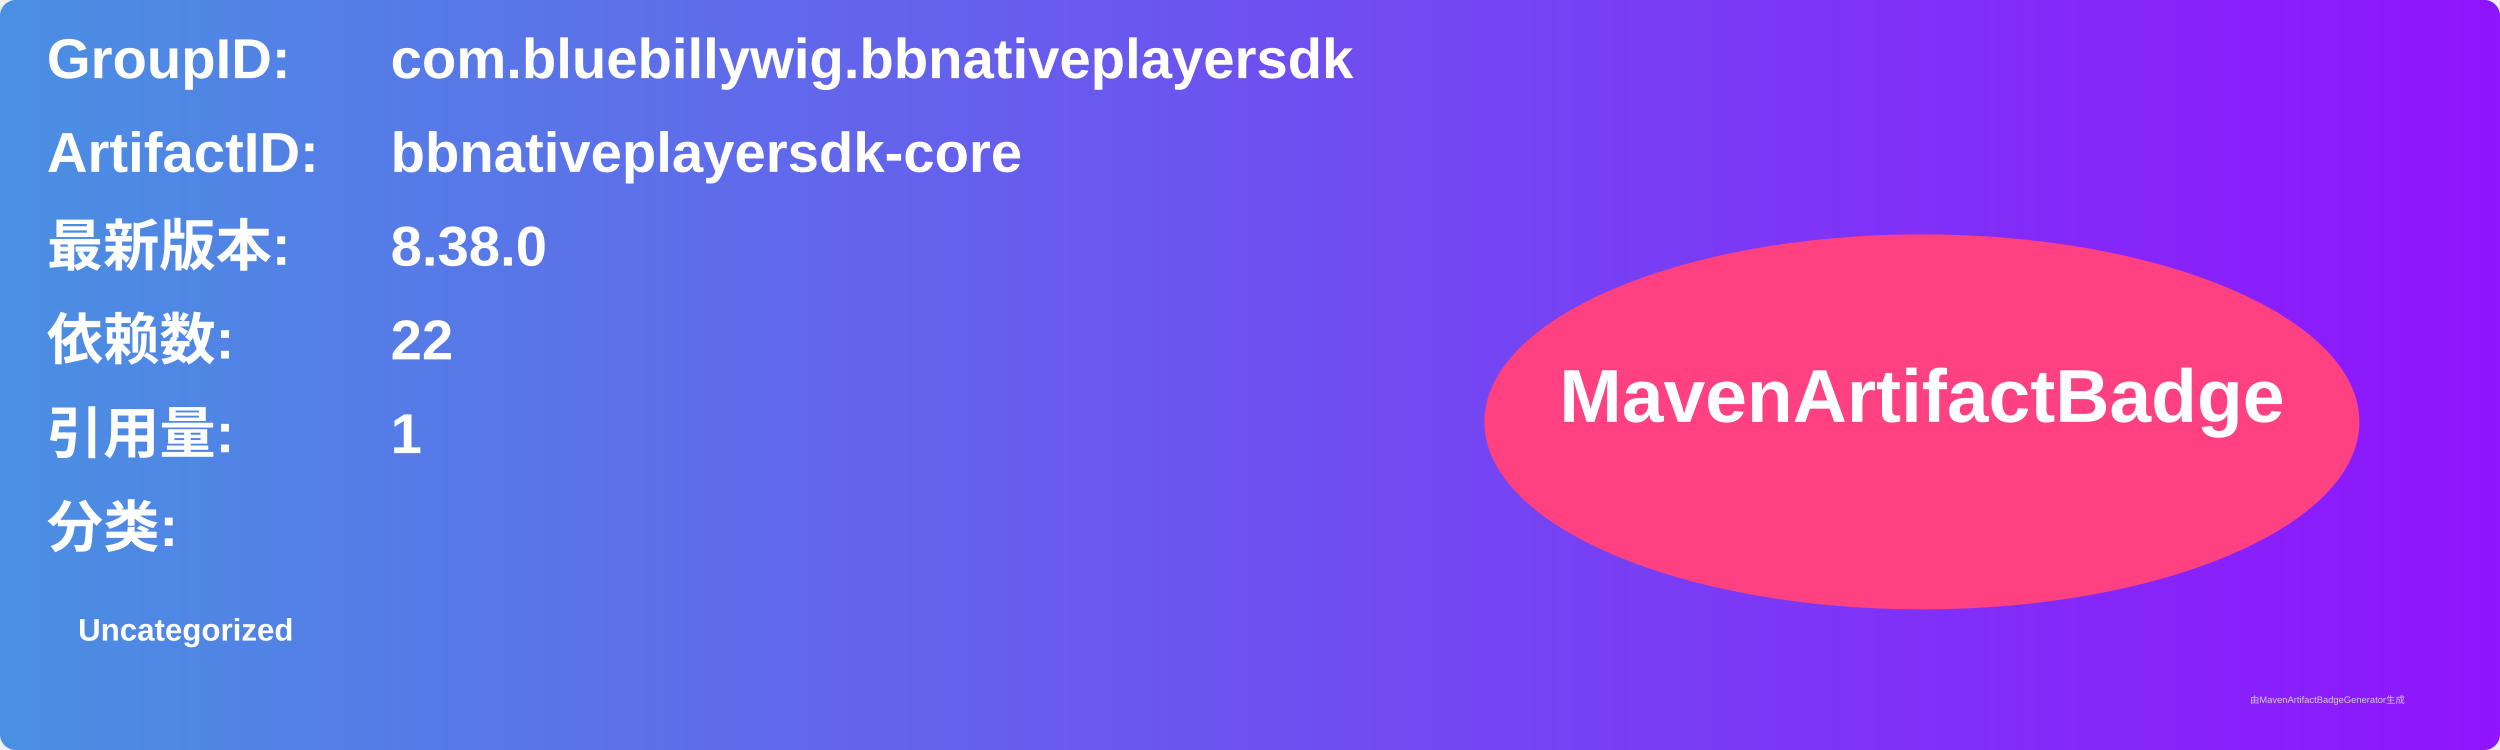
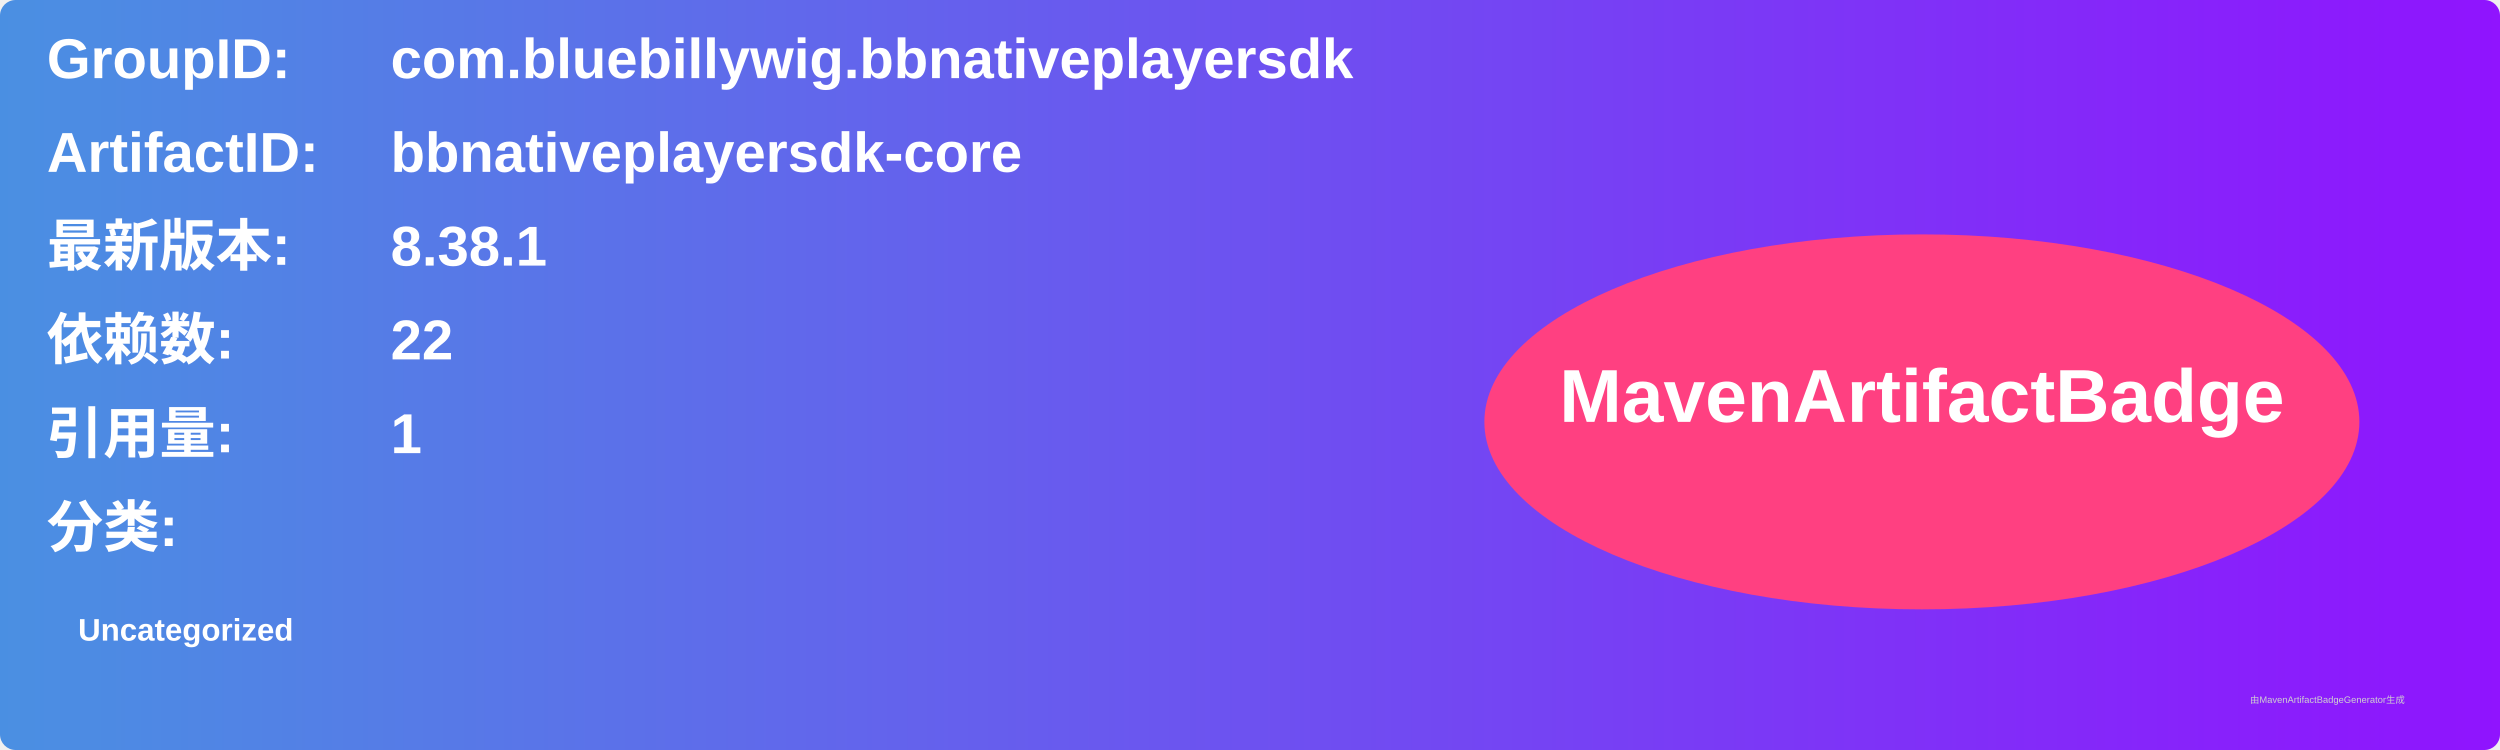
<svg xmlns="http://www.w3.org/2000/svg" width="800" height="240" viewBox="0 0 800 240">
  <linearGradient id="grad" x1="0%" y1="0%" x2="100%" y2="0%">
    <stop offset="0%" stop-color="#4a90e2" />
    <stop offset="100%" stop-color="#9013fe" />
  </linearGradient>
  <rect width="100%" height="100%" rx="5" ry="5" fill="url(#grad)" />
  <g transform="translate(15, 15)">
    <text x="0" y="10" font-family="Arial" font-size="18" fill="white" font-weight="bold" width="260">GroupID:</text>
    <text x="110" y="10" font-family="Arial" font-size="18" fill="white" font-weight="bold" width="460">com.bluebillywig.bbnativeplayersdk</text>
    <text x="0" y="40" font-family="Arial" font-size="18" fill="white" font-weight="bold" width="260">ArtifactID:</text>
    <text x="110" y="40" font-family="Arial" font-size="18" fill="white" font-weight="bold" width="460">bbnativeplayersdk-core</text>
    <text x="0" y="70" font-family="Arial" font-size="18" fill="white" font-weight="bold">最新版本:</text>
    <text x="110" y="70" font-family="Arial" font-size="18" fill="white" font-weight="bold">
-       <tspan font-weight="bold">8.38.0</tspan>
+       <tspan font-weight="bold">8.38.1</tspan>
    </text>
    <text x="0" y="100" font-family="Arial" font-size="18" fill="white" font-weight="bold">依赖数: </text>
    <text x="110" y="100" font-family="Arial" font-size="18" fill="white">
      <tspan font-weight="bold">22</tspan>
    </text>
    <text x="0" y="130" font-family="Arial" font-size="18" fill="white" font-weight="bold">引用量: </text>
    <text x="110" y="130" font-family="Arial" font-size="18" fill="white">
      <tspan font-weight="bold">1</tspan>
    </text>
    <text x="0" y="160" font-family="Arial" font-size="18" fill="white" font-weight="bold">分类:</text>
    <text x="10" y="190" font-family="Arial" font-size="10" fill="white">
      <tspan font-weight="bold">Uncategorized</tspan>
    </text>
    <ellipse cx="600" cy="120" rx="140" ry="60" fill="#ff4081" />
    <text x="600" y="120" text-anchor="middle" font-family="Arial" font-size="24" fill="white" font-weight="bold">MavenArtifactBadge</text>
  </g>
  <text x="720" y="225" font-family="Arial" font-size="3" fill="#d0d0d0">由MavenArtifactBadgeGenerator生成</text>
</svg>
